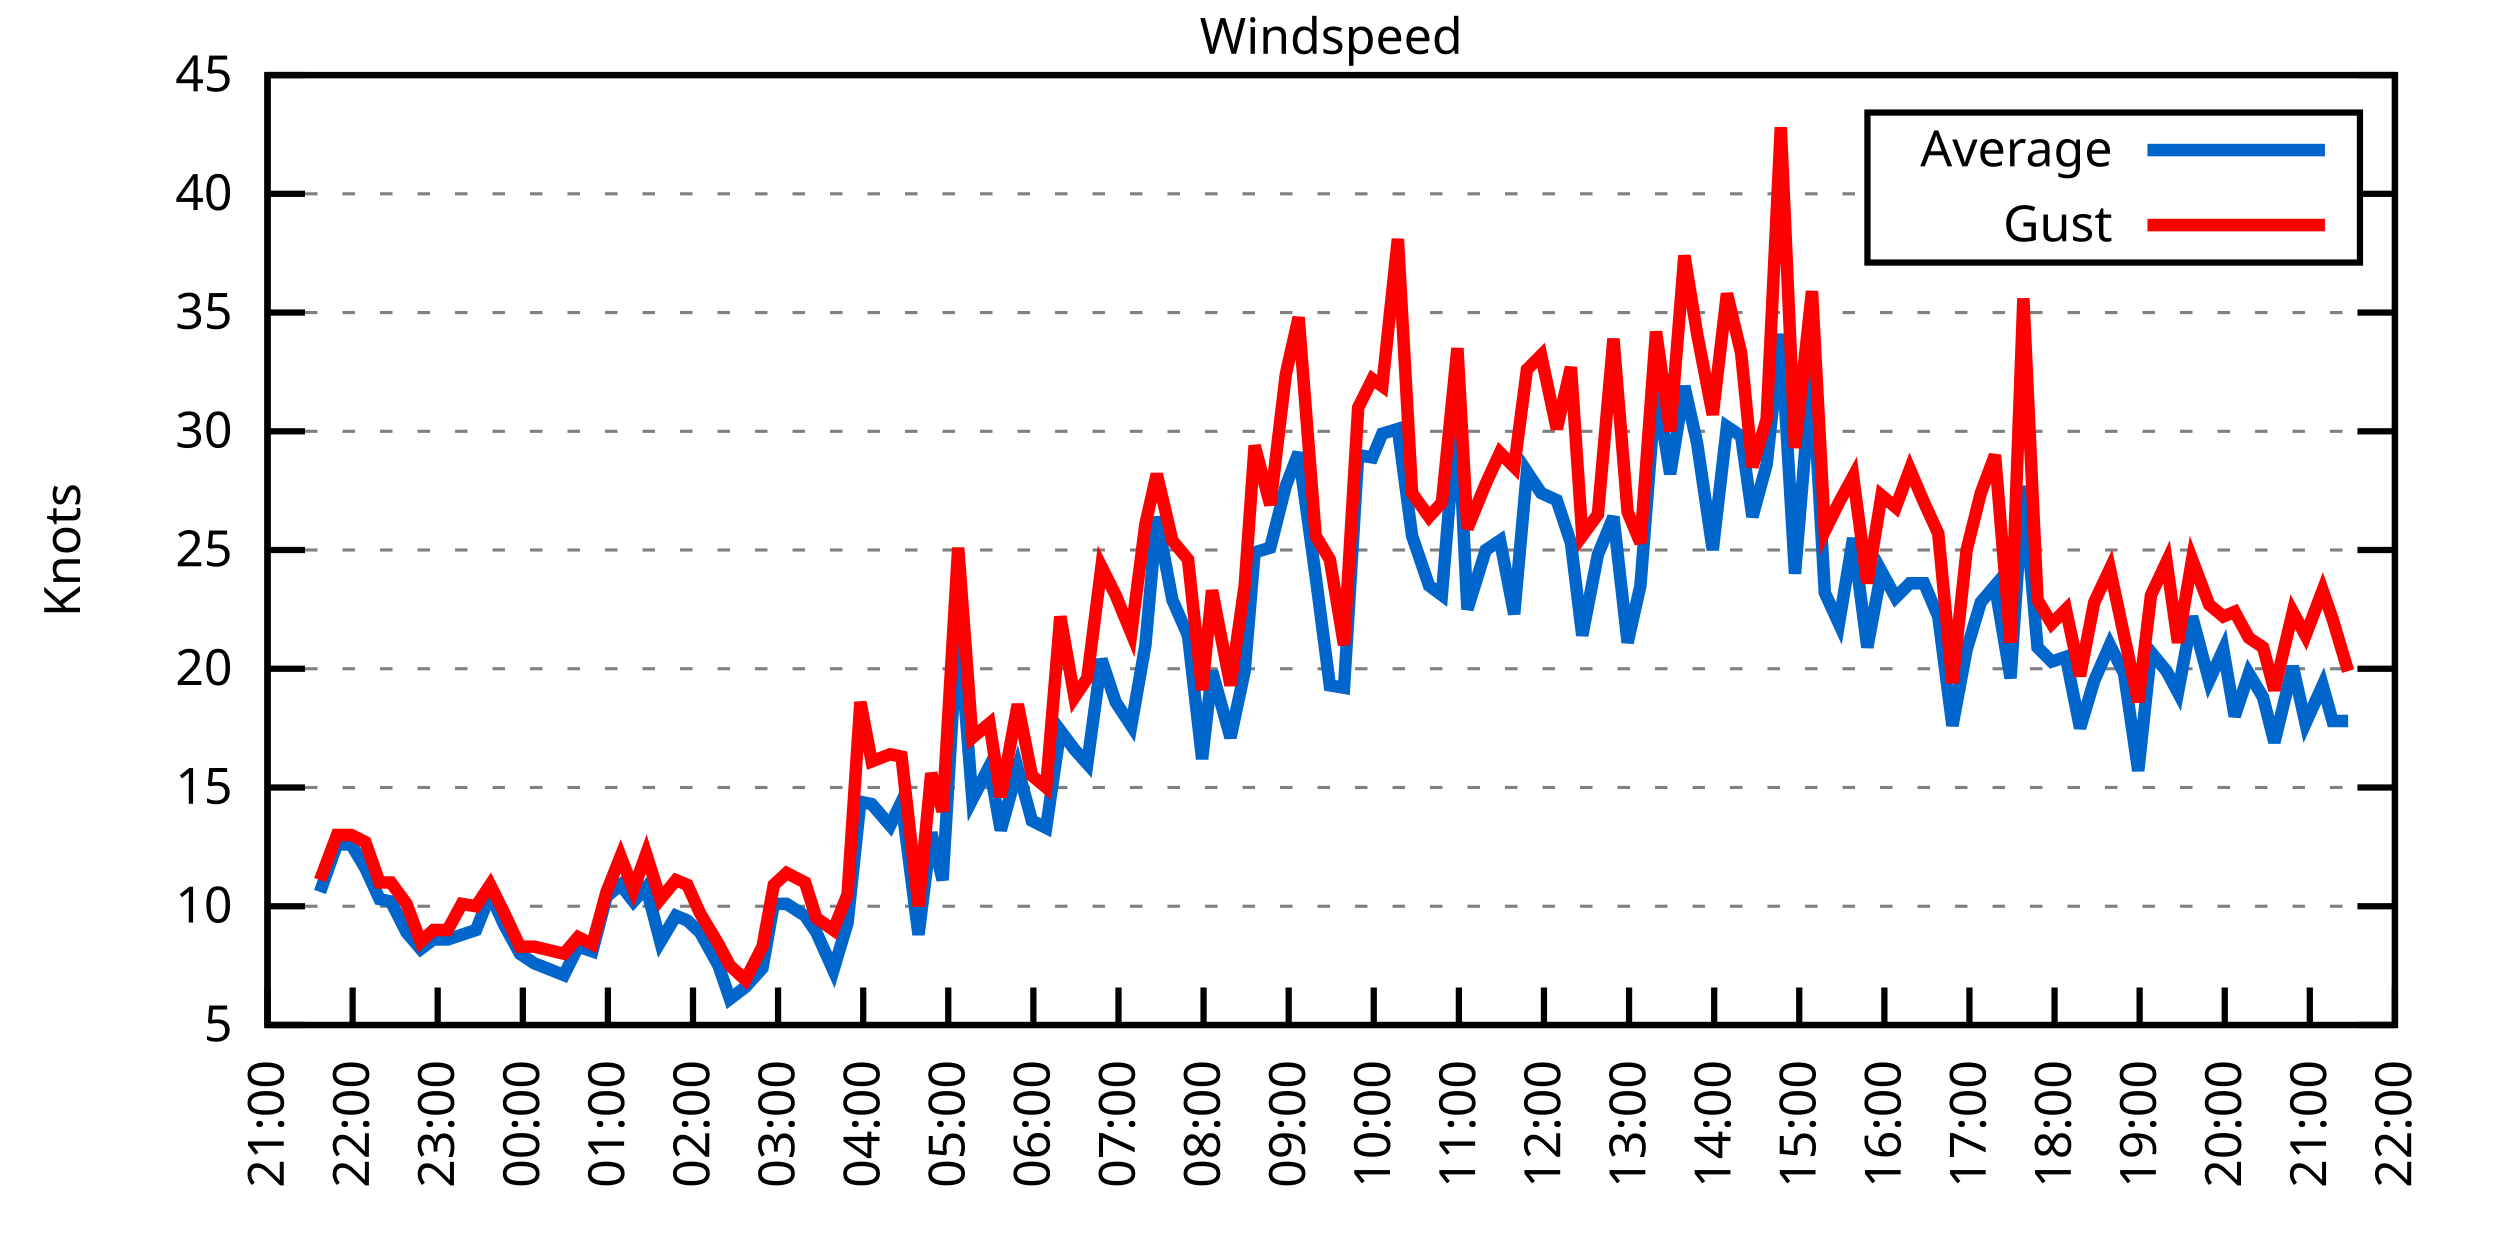
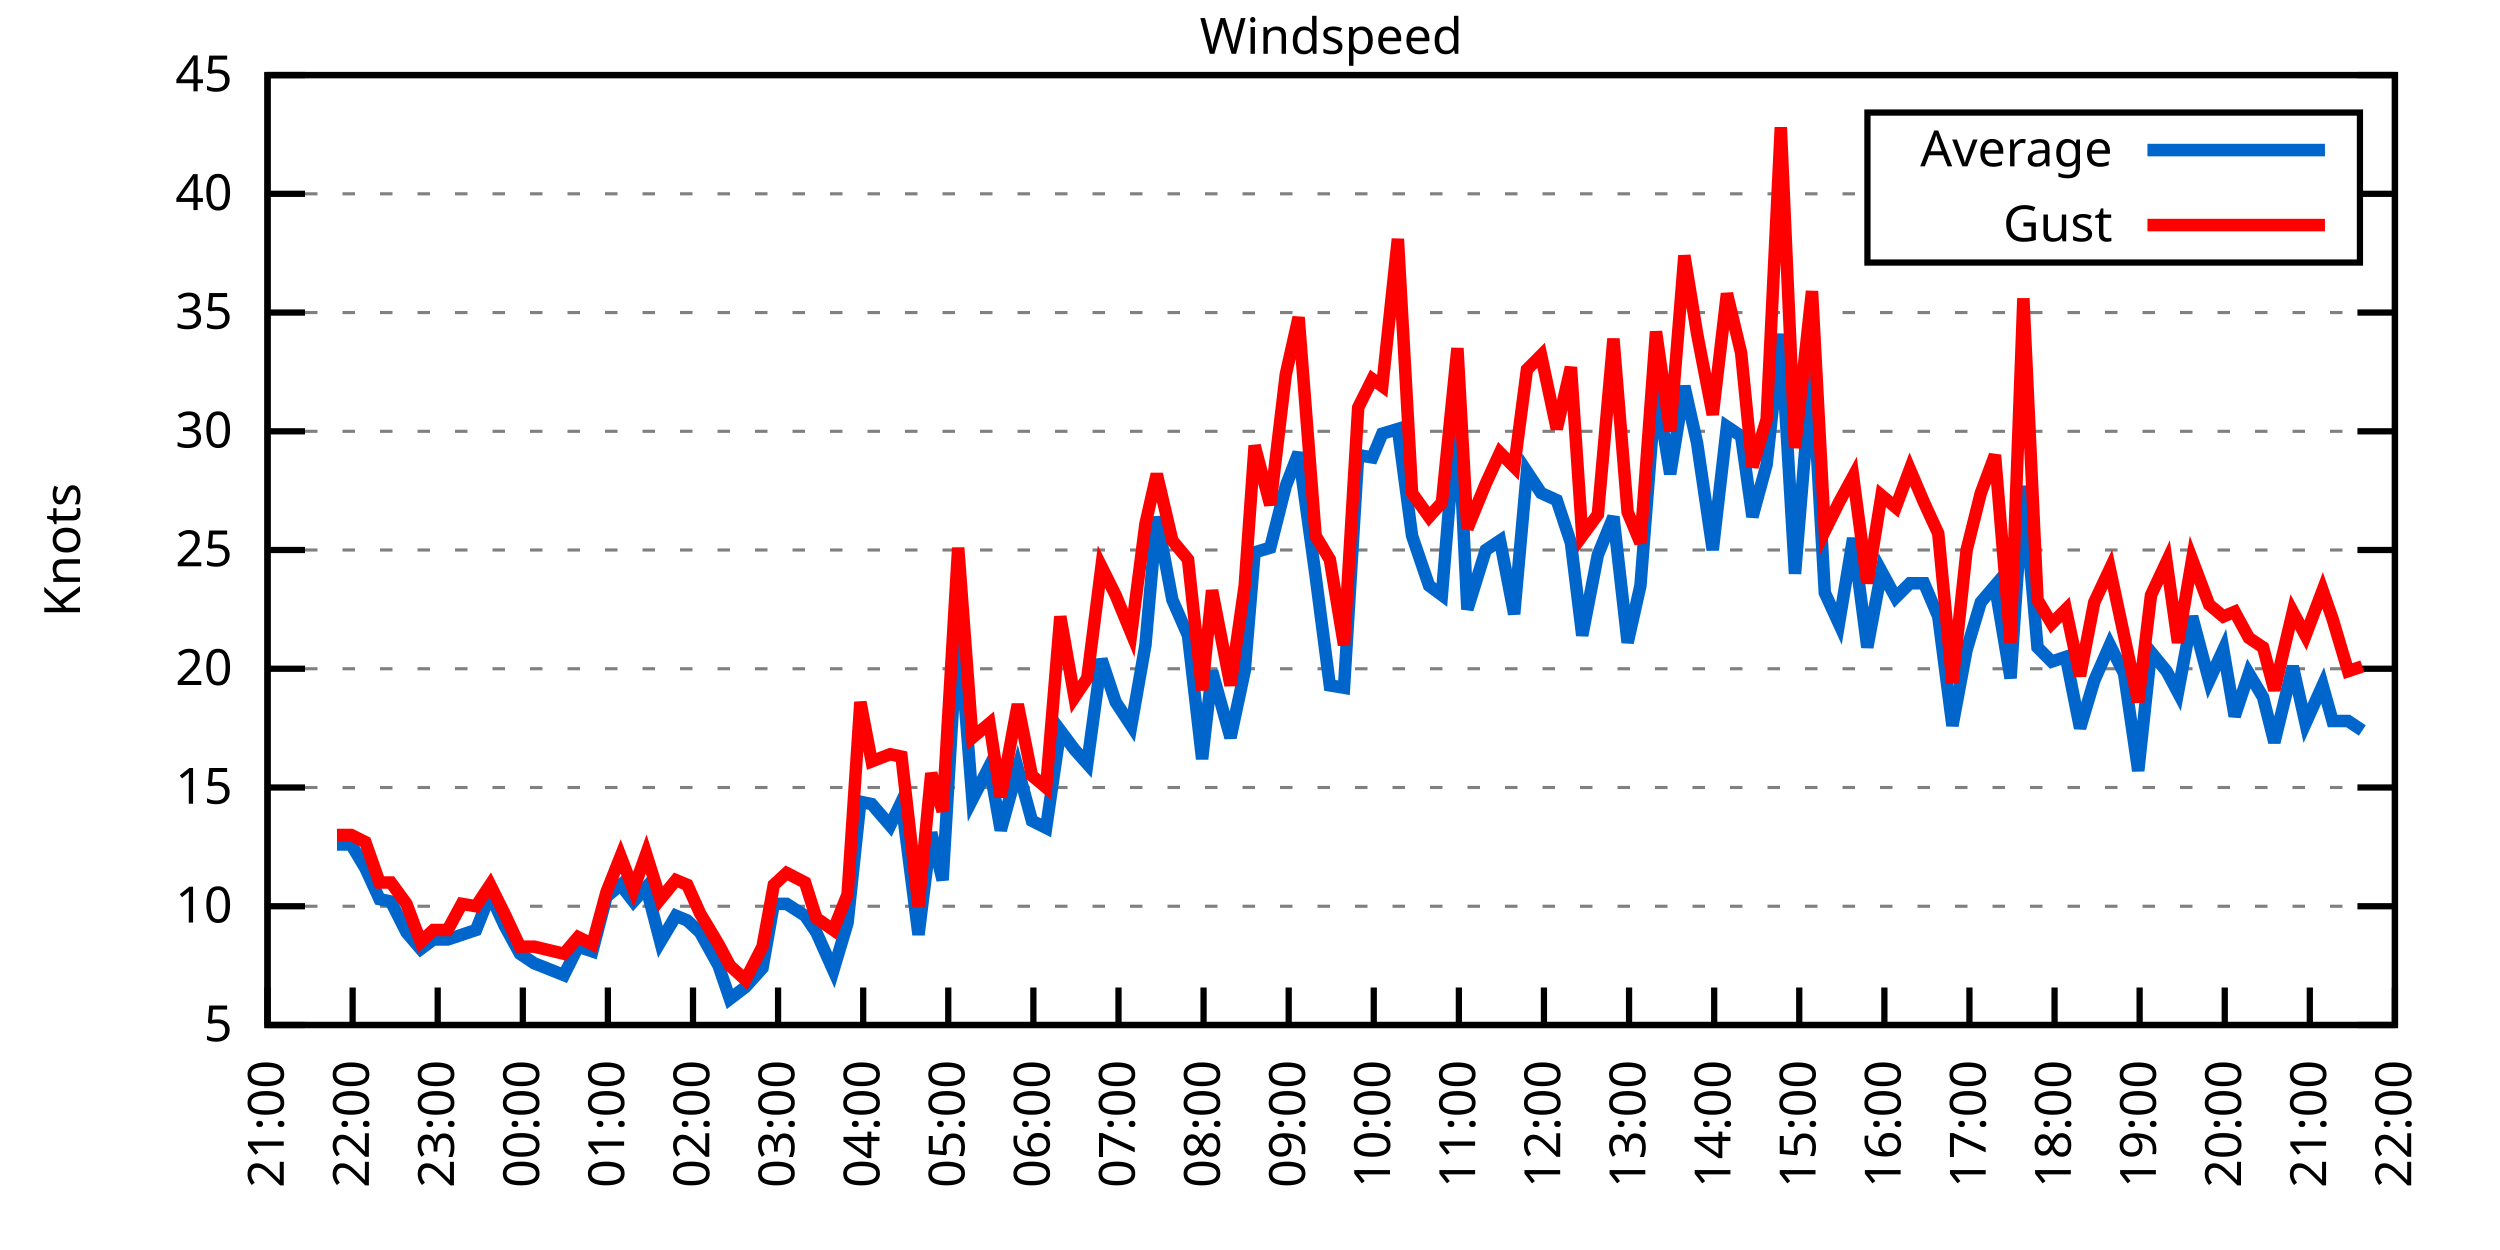
<svg xmlns="http://www.w3.org/2000/svg" xmlns:xlink="http://www.w3.org/1999/xlink" width="400" height="200" viewBox="0 0 400 200">
  <g id="gnuplot_canvas">
    <rect x="0" y="0" width="400" height="200" fill="none" />
    <defs>
      <circle id="gpDot" r="0.5" stroke-width="0.5" stroke="currentColor" />
      <path id="gpPt0" stroke-width="0.333" stroke="currentColor" d="M-1,0 h2 M0,-1 v2" />
      <path id="gpPt1" stroke-width="0.333" stroke="currentColor" d="M-1,-1 L1,1 M1,-1 L-1,1" />
      <path id="gpPt2" stroke-width="0.333" stroke="currentColor" d="M-1,0 L1,0 M0,-1 L0,1 M-1,-1 L1,1 M-1,1 L1,-1" />
      <rect id="gpPt3" stroke-width="0.333" stroke="currentColor" x="-1" y="-1" width="2" height="2" />
      <rect id="gpPt4" stroke-width="0.333" stroke="currentColor" fill="currentColor" x="-1" y="-1" width="2" height="2" />
      <circle id="gpPt5" stroke-width="0.333" stroke="currentColor" cx="0" cy="0" r="1" />
      <use xlink:href="#gpPt5" id="gpPt6" fill="currentColor" stroke="none" />
      <path id="gpPt7" stroke-width="0.333" stroke="currentColor" d="M0,-1.33 L-1.33,0.67 L1.33,0.67 z" />
      <use xlink:href="#gpPt7" id="gpPt8" fill="currentColor" stroke="none" />
      <use xlink:href="#gpPt7" id="gpPt9" stroke="currentColor" transform="rotate(180)" />
      <use xlink:href="#gpPt9" id="gpPt10" fill="currentColor" stroke="none" />
      <use xlink:href="#gpPt3" id="gpPt11" stroke="currentColor" transform="rotate(45)" />
      <use xlink:href="#gpPt11" id="gpPt12" fill="currentColor" stroke="none" />
      <path id="gpPt13" stroke-width="0.333" stroke="currentColor" d="M0,1.330 L1.265,0.411 L0.782,-1.067 L-0.782,-1.076 L-1.265,0.411 z" />
      <use xlink:href="#gpPt13" id="gpPt14" fill="currentColor" stroke="none" />
      <filter id="textbox" filterUnits="objectBoundingBox" x="0" y="0" height="1" width="1">
        <feFlood flood-color="white" flood-opacity="1" result="bgnd" />
        <feComposite in="SourceGraphic" in2="bgnd" operator="atop" />
      </filter>
      <filter id="greybox" filterUnits="objectBoundingBox" x="0" y="0" height="1" width="1">
        <feFlood flood-color="lightgrey" flood-opacity="1" result="grey" />
        <feComposite in="SourceGraphic" in2="grey" operator="atop" />
      </filter>
    </defs>
    <g fill="none" color="white" stroke="currentColor" stroke-width="1.00" stroke-linecap="butt" stroke-linejoin="miter">
</g>
    <g fill="none" color="black" stroke="currentColor" stroke-width="1.00" stroke-linecap="butt" stroke-linejoin="miter">
      <g stroke="none" shape-rendering="crispEdges">
        <polygon fill="rgb(255, 255, 255)" points="42.80,164.00 383.18,164.00 383.18,12.02 42.80,12.02 " />
      </g>
    </g>
    <g fill="none" color="black" stroke="currentColor" stroke-width="1.00" stroke-linecap="butt" stroke-linejoin="miter">
</g>
    <g fill="none" color="black" stroke="black" stroke-width="0.50" stroke-linecap="butt" stroke-linejoin="miter">
</g>
    <g fill="none" color="gray" stroke="currentColor" stroke-width="0.50" stroke-linecap="butt" stroke-linejoin="miter">
      <path stroke="gray" stroke-dasharray="2,4" class="gridline" d="M42.80,164.00 L383.19,164.00  " />
    </g>
    <g fill="none" color="gray" stroke="gray" stroke-width="1.00" stroke-linecap="butt" stroke-linejoin="miter">
</g>
    <g fill="none" color="black" stroke="currentColor" stroke-width="1.00" stroke-linecap="butt" stroke-linejoin="miter">
      <path stroke="black" d="M42.80,164.00 L48.80,164.00 M383.19,164.00 L377.19,164.00  " />
      <g transform="translate(37.20,166.60)" stroke="none" fill="black" font-family="Sans" font-size="8.00" text-anchor="end">
        <text>
          <tspan font-family="Sans"> 5</tspan>
        </text>
      </g>
    </g>
    <g fill="none" color="black" stroke="currentColor" stroke-width="1.00" stroke-linecap="butt" stroke-linejoin="miter">
</g>
    <g fill="none" color="black" stroke="black" stroke-width="0.50" stroke-linecap="butt" stroke-linejoin="miter">
</g>
    <g fill="none" color="gray" stroke="currentColor" stroke-width="0.50" stroke-linecap="butt" stroke-linejoin="miter">
      <path stroke="gray" stroke-dasharray="2,4" class="gridline" d="M42.80,145.00 L383.19,145.00  " />
    </g>
    <g fill="none" color="gray" stroke="gray" stroke-width="1.00" stroke-linecap="butt" stroke-linejoin="miter">
</g>
    <g fill="none" color="black" stroke="currentColor" stroke-width="1.00" stroke-linecap="butt" stroke-linejoin="miter">
      <path stroke="black" d="M42.80,145.00 L48.80,145.00 M383.19,145.00 L377.19,145.00  " />
      <g transform="translate(37.20,147.60)" stroke="none" fill="black" font-family="Sans" font-size="8.00" text-anchor="end">
        <text>
          <tspan font-family="Sans"> 10</tspan>
        </text>
      </g>
    </g>
    <g fill="none" color="black" stroke="currentColor" stroke-width="1.00" stroke-linecap="butt" stroke-linejoin="miter">
</g>
    <g fill="none" color="black" stroke="black" stroke-width="0.50" stroke-linecap="butt" stroke-linejoin="miter">
</g>
    <g fill="none" color="gray" stroke="currentColor" stroke-width="0.50" stroke-linecap="butt" stroke-linejoin="miter">
      <path stroke="gray" stroke-dasharray="2,4" class="gridline" d="M42.80,126.00 L383.19,126.00  " />
    </g>
    <g fill="none" color="gray" stroke="gray" stroke-width="1.00" stroke-linecap="butt" stroke-linejoin="miter">
</g>
    <g fill="none" color="black" stroke="currentColor" stroke-width="1.00" stroke-linecap="butt" stroke-linejoin="miter">
      <path stroke="black" d="M42.80,126.00 L48.80,126.00 M383.19,126.00 L377.19,126.00  " />
      <g transform="translate(37.20,128.60)" stroke="none" fill="black" font-family="Sans" font-size="8.00" text-anchor="end">
        <text>
          <tspan font-family="Sans"> 15</tspan>
        </text>
      </g>
    </g>
    <g fill="none" color="black" stroke="currentColor" stroke-width="1.00" stroke-linecap="butt" stroke-linejoin="miter">
</g>
    <g fill="none" color="black" stroke="black" stroke-width="0.50" stroke-linecap="butt" stroke-linejoin="miter">
</g>
    <g fill="none" color="gray" stroke="currentColor" stroke-width="0.50" stroke-linecap="butt" stroke-linejoin="miter">
      <path stroke="gray" stroke-dasharray="2,4" class="gridline" d="M42.80,107.00 L383.19,107.00  " />
    </g>
    <g fill="none" color="gray" stroke="gray" stroke-width="1.00" stroke-linecap="butt" stroke-linejoin="miter">
</g>
    <g fill="none" color="black" stroke="currentColor" stroke-width="1.00" stroke-linecap="butt" stroke-linejoin="miter">
      <path stroke="black" d="M42.80,107.00 L48.80,107.00 M383.19,107.00 L377.19,107.00  " />
      <g transform="translate(37.20,109.60)" stroke="none" fill="black" font-family="Sans" font-size="8.00" text-anchor="end">
        <text>
          <tspan font-family="Sans"> 20</tspan>
        </text>
      </g>
    </g>
    <g fill="none" color="black" stroke="currentColor" stroke-width="1.00" stroke-linecap="butt" stroke-linejoin="miter">
</g>
    <g fill="none" color="black" stroke="black" stroke-width="0.50" stroke-linecap="butt" stroke-linejoin="miter">
</g>
    <g fill="none" color="gray" stroke="currentColor" stroke-width="0.50" stroke-linecap="butt" stroke-linejoin="miter">
      <path stroke="gray" stroke-dasharray="2,4" class="gridline" d="M42.80,88.00 L383.19,88.00  " />
    </g>
    <g fill="none" color="gray" stroke="gray" stroke-width="1.00" stroke-linecap="butt" stroke-linejoin="miter">
</g>
    <g fill="none" color="black" stroke="currentColor" stroke-width="1.00" stroke-linecap="butt" stroke-linejoin="miter">
      <path stroke="black" d="M42.80,88.00 L48.80,88.00 M383.19,88.00 L377.19,88.00  " />
      <g transform="translate(37.20,90.60)" stroke="none" fill="black" font-family="Sans" font-size="8.00" text-anchor="end">
        <text>
          <tspan font-family="Sans"> 25</tspan>
        </text>
      </g>
    </g>
    <g fill="none" color="black" stroke="currentColor" stroke-width="1.00" stroke-linecap="butt" stroke-linejoin="miter">
</g>
    <g fill="none" color="black" stroke="black" stroke-width="0.50" stroke-linecap="butt" stroke-linejoin="miter">
</g>
    <g fill="none" color="gray" stroke="currentColor" stroke-width="0.50" stroke-linecap="butt" stroke-linejoin="miter">
      <path stroke="gray" stroke-dasharray="2,4" class="gridline" d="M42.80,69.01 L383.19,69.01  " />
    </g>
    <g fill="none" color="gray" stroke="gray" stroke-width="1.00" stroke-linecap="butt" stroke-linejoin="miter">
</g>
    <g fill="none" color="black" stroke="currentColor" stroke-width="1.00" stroke-linecap="butt" stroke-linejoin="miter">
      <path stroke="black" d="M42.80,69.01 L48.80,69.01 M383.19,69.01 L377.19,69.01  " />
      <g transform="translate(37.20,71.61)" stroke="none" fill="black" font-family="Sans" font-size="8.00" text-anchor="end">
        <text>
          <tspan font-family="Sans"> 30</tspan>
        </text>
      </g>
    </g>
    <g fill="none" color="black" stroke="currentColor" stroke-width="1.00" stroke-linecap="butt" stroke-linejoin="miter">
</g>
    <g fill="none" color="black" stroke="black" stroke-width="0.50" stroke-linecap="butt" stroke-linejoin="miter">
</g>
    <g fill="none" color="gray" stroke="currentColor" stroke-width="0.50" stroke-linecap="butt" stroke-linejoin="miter">
      <path stroke="gray" stroke-dasharray="2,4" class="gridline" d="M42.80,50.01 L383.19,50.01  " />
    </g>
    <g fill="none" color="gray" stroke="gray" stroke-width="1.00" stroke-linecap="butt" stroke-linejoin="miter">
</g>
    <g fill="none" color="black" stroke="currentColor" stroke-width="1.00" stroke-linecap="butt" stroke-linejoin="miter">
      <path stroke="black" d="M42.80,50.01 L48.80,50.01 M383.19,50.01 L377.19,50.01  " />
      <g transform="translate(37.20,52.61)" stroke="none" fill="black" font-family="Sans" font-size="8.00" text-anchor="end">
        <text>
          <tspan font-family="Sans"> 35</tspan>
        </text>
      </g>
    </g>
    <g fill="none" color="black" stroke="currentColor" stroke-width="1.00" stroke-linecap="butt" stroke-linejoin="miter">
</g>
    <g fill="none" color="black" stroke="black" stroke-width="0.50" stroke-linecap="butt" stroke-linejoin="miter">
</g>
    <g fill="none" color="gray" stroke="currentColor" stroke-width="0.50" stroke-linecap="butt" stroke-linejoin="miter">
      <path stroke="gray" stroke-dasharray="2,4" class="gridline" d="M42.80,31.01 L298.79,31.01 M377.59,31.01 L383.19,31.01  " />
    </g>
    <g fill="none" color="gray" stroke="gray" stroke-width="1.00" stroke-linecap="butt" stroke-linejoin="miter">
</g>
    <g fill="none" color="black" stroke="currentColor" stroke-width="1.00" stroke-linecap="butt" stroke-linejoin="miter">
      <path stroke="black" d="M42.80,31.01 L48.80,31.01 M383.19,31.01 L377.19,31.01  " />
      <g transform="translate(37.20,33.61)" stroke="none" fill="black" font-family="Sans" font-size="8.00" text-anchor="end">
        <text>
          <tspan font-family="Sans"> 40</tspan>
        </text>
      </g>
    </g>
    <g fill="none" color="black" stroke="currentColor" stroke-width="1.00" stroke-linecap="butt" stroke-linejoin="miter">
</g>
    <g fill="none" color="black" stroke="black" stroke-width="0.50" stroke-linecap="butt" stroke-linejoin="miter">
</g>
    <g fill="none" color="gray" stroke="currentColor" stroke-width="0.50" stroke-linecap="butt" stroke-linejoin="miter">
      <path stroke="gray" stroke-dasharray="2,4" class="gridline" d="M42.80,12.01 L383.19,12.01  " />
    </g>
    <g fill="none" color="gray" stroke="gray" stroke-width="1.00" stroke-linecap="butt" stroke-linejoin="miter">
</g>
    <g fill="none" color="black" stroke="currentColor" stroke-width="1.00" stroke-linecap="butt" stroke-linejoin="miter">
      <path stroke="black" d="M42.80,12.01 L48.80,12.01 M383.19,12.01 L377.19,12.01  " />
      <g transform="translate(37.20,14.61)" stroke="none" fill="black" font-family="Sans" font-size="8.00" text-anchor="end">
        <text>
          <tspan font-family="Sans"> 45</tspan>
        </text>
      </g>
    </g>
    <g fill="none" color="black" stroke="currentColor" stroke-width="1.00" stroke-linecap="butt" stroke-linejoin="miter">
      <path stroke="black" d="M42.80,164.00 L42.80,158.00  " />
      <g transform="translate(45.40,169.60) rotate(270.00)" stroke="none" fill="black" font-family="Sans" font-size="8.00" text-anchor="end">
        <text>
          <tspan font-family="Sans">21:00</tspan>
        </text>
      </g>
    </g>
    <g fill="none" color="black" stroke="currentColor" stroke-width="1.00" stroke-linecap="butt" stroke-linejoin="miter">
      <path stroke="black" d="M56.42,164.00 L56.42,158.00  " />
      <g transform="translate(59.02,169.60) rotate(270.00)" stroke="none" fill="black" font-family="Sans" font-size="8.00" text-anchor="end">
        <text>
          <tspan font-family="Sans">22:00</tspan>
        </text>
      </g>
    </g>
    <g fill="none" color="black" stroke="currentColor" stroke-width="1.00" stroke-linecap="butt" stroke-linejoin="miter">
      <path stroke="black" d="M70.03,164.00 L70.03,158.00  " />
      <g transform="translate(72.63,169.60) rotate(270.00)" stroke="none" fill="black" font-family="Sans" font-size="8.00" text-anchor="end">
        <text>
          <tspan font-family="Sans">23:00</tspan>
        </text>
      </g>
    </g>
    <g fill="none" color="black" stroke="currentColor" stroke-width="1.00" stroke-linecap="butt" stroke-linejoin="miter">
      <path stroke="black" d="M83.65,164.00 L83.65,158.00  " />
      <g transform="translate(86.25,169.60) rotate(270.00)" stroke="none" fill="black" font-family="Sans" font-size="8.00" text-anchor="end">
        <text>
          <tspan font-family="Sans">00:00</tspan>
        </text>
      </g>
    </g>
    <g fill="none" color="black" stroke="currentColor" stroke-width="1.00" stroke-linecap="butt" stroke-linejoin="miter">
      <path stroke="black" d="M97.26,164.00 L97.26,158.00  " />
      <g transform="translate(99.86,169.60) rotate(270.00)" stroke="none" fill="black" font-family="Sans" font-size="8.00" text-anchor="end">
        <text>
          <tspan font-family="Sans">01:00</tspan>
        </text>
      </g>
    </g>
    <g fill="none" color="black" stroke="currentColor" stroke-width="1.00" stroke-linecap="butt" stroke-linejoin="miter">
      <path stroke="black" d="M110.88,164.00 L110.88,158.00  " />
      <g transform="translate(113.48,169.60) rotate(270.00)" stroke="none" fill="black" font-family="Sans" font-size="8.00" text-anchor="end">
        <text>
          <tspan font-family="Sans">02:00</tspan>
        </text>
      </g>
    </g>
    <g fill="none" color="black" stroke="currentColor" stroke-width="1.00" stroke-linecap="butt" stroke-linejoin="miter">
      <path stroke="black" d="M124.49,164.00 L124.49,158.00  " />
      <g transform="translate(127.09,169.60) rotate(270.00)" stroke="none" fill="black" font-family="Sans" font-size="8.00" text-anchor="end">
        <text>
          <tspan font-family="Sans">03:00</tspan>
        </text>
      </g>
    </g>
    <g fill="none" color="black" stroke="currentColor" stroke-width="1.00" stroke-linecap="butt" stroke-linejoin="miter">
      <path stroke="black" d="M138.11,164.00 L138.11,158.00  " />
      <g transform="translate(140.71,169.60) rotate(270.00)" stroke="none" fill="black" font-family="Sans" font-size="8.00" text-anchor="end">
        <text>
          <tspan font-family="Sans">04:00</tspan>
        </text>
      </g>
    </g>
    <g fill="none" color="black" stroke="currentColor" stroke-width="1.00" stroke-linecap="butt" stroke-linejoin="miter">
      <path stroke="black" d="M151.72,164.00 L151.72,158.00  " />
      <g transform="translate(154.32,169.60) rotate(270.00)" stroke="none" fill="black" font-family="Sans" font-size="8.00" text-anchor="end">
        <text>
          <tspan font-family="Sans">05:00</tspan>
        </text>
      </g>
    </g>
    <g fill="none" color="black" stroke="currentColor" stroke-width="1.00" stroke-linecap="butt" stroke-linejoin="miter">
      <path stroke="black" d="M165.34,164.00 L165.34,158.00  " />
      <g transform="translate(167.94,169.60) rotate(270.00)" stroke="none" fill="black" font-family="Sans" font-size="8.00" text-anchor="end">
        <text>
          <tspan font-family="Sans">06:00</tspan>
        </text>
      </g>
    </g>
    <g fill="none" color="black" stroke="currentColor" stroke-width="1.00" stroke-linecap="butt" stroke-linejoin="miter">
      <path stroke="black" d="M178.96,164.00 L178.96,158.00  " />
      <g transform="translate(181.56,169.60) rotate(270.00)" stroke="none" fill="black" font-family="Sans" font-size="8.00" text-anchor="end">
        <text>
          <tspan font-family="Sans">07:00</tspan>
        </text>
      </g>
    </g>
    <g fill="none" color="black" stroke="currentColor" stroke-width="1.00" stroke-linecap="butt" stroke-linejoin="miter">
      <path stroke="black" d="M192.57,164.00 L192.57,158.00  " />
      <g transform="translate(195.17,169.60) rotate(270.00)" stroke="none" fill="black" font-family="Sans" font-size="8.00" text-anchor="end">
        <text>
          <tspan font-family="Sans">08:00</tspan>
        </text>
      </g>
    </g>
    <g fill="none" color="black" stroke="currentColor" stroke-width="1.00" stroke-linecap="butt" stroke-linejoin="miter">
      <path stroke="black" d="M206.19,164.00 L206.19,158.00  " />
      <g transform="translate(208.79,169.60) rotate(270.00)" stroke="none" fill="black" font-family="Sans" font-size="8.00" text-anchor="end">
        <text>
          <tspan font-family="Sans">09:00</tspan>
        </text>
      </g>
    </g>
    <g fill="none" color="black" stroke="currentColor" stroke-width="1.00" stroke-linecap="butt" stroke-linejoin="miter">
      <path stroke="black" d="M219.80,164.00 L219.80,158.00  " />
      <g transform="translate(222.40,169.60) rotate(270.00)" stroke="none" fill="black" font-family="Sans" font-size="8.00" text-anchor="end">
        <text>
          <tspan font-family="Sans">10:00</tspan>
        </text>
      </g>
    </g>
    <g fill="none" color="black" stroke="currentColor" stroke-width="1.00" stroke-linecap="butt" stroke-linejoin="miter">
      <path stroke="black" d="M233.42,164.00 L233.42,158.00  " />
      <g transform="translate(236.02,169.60) rotate(270.00)" stroke="none" fill="black" font-family="Sans" font-size="8.00" text-anchor="end">
        <text>
          <tspan font-family="Sans">11:00</tspan>
        </text>
      </g>
    </g>
    <g fill="none" color="black" stroke="currentColor" stroke-width="1.00" stroke-linecap="butt" stroke-linejoin="miter">
      <path stroke="black" d="M247.03,164.00 L247.03,158.00  " />
      <g transform="translate(249.63,169.60) rotate(270.00)" stroke="none" fill="black" font-family="Sans" font-size="8.00" text-anchor="end">
        <text>
          <tspan font-family="Sans">12:00</tspan>
        </text>
      </g>
    </g>
    <g fill="none" color="black" stroke="currentColor" stroke-width="1.00" stroke-linecap="butt" stroke-linejoin="miter">
      <path stroke="black" d="M260.65,164.00 L260.65,158.00  " />
      <g transform="translate(263.25,169.60) rotate(270.00)" stroke="none" fill="black" font-family="Sans" font-size="8.00" text-anchor="end">
        <text>
          <tspan font-family="Sans">13:00</tspan>
        </text>
      </g>
    </g>
    <g fill="none" color="black" stroke="currentColor" stroke-width="1.00" stroke-linecap="butt" stroke-linejoin="miter">
      <path stroke="black" d="M274.27,164.00 L274.27,158.00  " />
      <g transform="translate(276.87,169.60) rotate(270.00)" stroke="none" fill="black" font-family="Sans" font-size="8.00" text-anchor="end">
        <text>
          <tspan font-family="Sans">14:00</tspan>
        </text>
      </g>
    </g>
    <g fill="none" color="black" stroke="currentColor" stroke-width="1.00" stroke-linecap="butt" stroke-linejoin="miter">
      <path stroke="black" d="M287.88,164.00 L287.88,158.00  " />
      <g transform="translate(290.48,169.60) rotate(270.00)" stroke="none" fill="black" font-family="Sans" font-size="8.00" text-anchor="end">
        <text>
          <tspan font-family="Sans">15:00</tspan>
        </text>
      </g>
    </g>
    <g fill="none" color="black" stroke="currentColor" stroke-width="1.00" stroke-linecap="butt" stroke-linejoin="miter">
      <path stroke="black" d="M301.50,164.00 L301.50,158.00  " />
      <g transform="translate(304.10,169.60) rotate(270.00)" stroke="none" fill="black" font-family="Sans" font-size="8.00" text-anchor="end">
        <text>
          <tspan font-family="Sans">16:00</tspan>
        </text>
      </g>
    </g>
    <g fill="none" color="black" stroke="currentColor" stroke-width="1.00" stroke-linecap="butt" stroke-linejoin="miter">
      <path stroke="black" d="M315.11,164.00 L315.11,158.00  " />
      <g transform="translate(317.71,169.60) rotate(270.00)" stroke="none" fill="black" font-family="Sans" font-size="8.00" text-anchor="end">
        <text>
          <tspan font-family="Sans">17:00</tspan>
        </text>
      </g>
    </g>
    <g fill="none" color="black" stroke="currentColor" stroke-width="1.00" stroke-linecap="butt" stroke-linejoin="miter">
      <path stroke="black" d="M328.73,164.00 L328.73,158.00  " />
      <g transform="translate(331.33,169.60) rotate(270.00)" stroke="none" fill="black" font-family="Sans" font-size="8.00" text-anchor="end">
        <text>
          <tspan font-family="Sans">18:00</tspan>
        </text>
      </g>
    </g>
    <g fill="none" color="black" stroke="currentColor" stroke-width="1.00" stroke-linecap="butt" stroke-linejoin="miter">
      <path stroke="black" d="M342.34,164.00 L342.34,158.00  " />
      <g transform="translate(344.94,169.60) rotate(270.00)" stroke="none" fill="black" font-family="Sans" font-size="8.00" text-anchor="end">
        <text>
          <tspan font-family="Sans">19:00</tspan>
        </text>
      </g>
    </g>
    <g fill="none" color="black" stroke="currentColor" stroke-width="1.00" stroke-linecap="butt" stroke-linejoin="miter">
      <path stroke="black" d="M355.96,164.00 L355.96,158.00  " />
      <g transform="translate(358.56,169.60) rotate(270.00)" stroke="none" fill="black" font-family="Sans" font-size="8.00" text-anchor="end">
        <text>
          <tspan font-family="Sans">20:00</tspan>
        </text>
      </g>
    </g>
    <g fill="none" color="black" stroke="currentColor" stroke-width="1.00" stroke-linecap="butt" stroke-linejoin="miter">
      <path stroke="black" d="M369.57,164.00 L369.57,158.00  " />
      <g transform="translate(372.17,169.60) rotate(270.00)" stroke="none" fill="black" font-family="Sans" font-size="8.00" text-anchor="end">
        <text>
          <tspan font-family="Sans">21:00</tspan>
        </text>
      </g>
    </g>
    <g fill="none" color="black" stroke="currentColor" stroke-width="1.00" stroke-linecap="butt" stroke-linejoin="miter">
      <path stroke="black" d="M383.19,164.00 L383.19,158.00  " />
      <g transform="translate(385.79,169.60) rotate(270.00)" stroke="none" fill="black" font-family="Sans" font-size="8.00" text-anchor="end">
        <text>
          <tspan font-family="Sans">22:00</tspan>
        </text>
      </g>
    </g>
    <g fill="none" color="black" stroke="currentColor" stroke-width="1.00" stroke-linecap="butt" stroke-linejoin="miter">
</g>
    <g fill="none" color="black" stroke="currentColor" stroke-width="1.00" stroke-linecap="butt" stroke-linejoin="miter">
      <path stroke="black" d="M42.80,12.01 L42.80,164.00 L383.19,164.00 L383.19,12.01 L42.80,12.01 Z  " />
    </g>
    <g fill="none" color="black" stroke="currentColor" stroke-width="1.00" stroke-linecap="butt" stroke-linejoin="miter">
</g>
    <g fill="none" color="black" stroke="currentColor" stroke-width="1.00" stroke-linecap="butt" stroke-linejoin="miter">
      <path stroke="black" d="M298.79,42.01 L298.79,18.01 L377.59,18.01 L377.59,42.01 L298.79,42.01 Z  " />
    </g>
    <g id="Windspeed_plot_1">
      <g fill="none" color="white" stroke="black" stroke-width="2.00" stroke-linecap="butt" stroke-linejoin="miter">
</g>
      <g fill="none" color="black" stroke="currentColor" stroke-width="2.00" stroke-linecap="butt" stroke-linejoin="miter">
        <g transform="translate(337.99,26.61)" stroke="none" fill="black" font-family="Sans" font-size="8.00" text-anchor="end">
          <text>
            <tspan font-family="Sans">Average</tspan>
          </text>
        </g>
      </g>
      <g fill="none" color="black" stroke="currentColor" stroke-width="2.00" stroke-linecap="butt" stroke-linejoin="miter">
-         <path stroke="rgb(  0, 102, 204)" d="M343.59,24.01 L371.99,24.01 M51.20,142.72 L53.92,135.12 L56.19,135.12 L58.46,138.92 L60.73,143.86 L62.54,144.24   L65.04,149.18 L67.31,151.84 L69.35,150.32 L71.62,150.32 L73.89,149.56 L76.16,148.80 L78.43,143.10 L80.70,148.04   L83.19,152.60 L85.46,154.12 L90.23,156.02 L92.50,151.46 L94.77,152.22 L97.04,143.48 L99.30,141.58 L101.35,144.24   L103.39,141.96 L105.66,150.70 L108.15,146.52 L109.97,147.28 L112.01,149.18 L114.96,154.50 L116.78,159.82 L119.27,157.92   L122.00,154.88 L123.81,144.62 L125.86,144.62 L128.81,146.52 L130.62,149.18 L133.34,155.26 L135.61,147.66 L137.66,128.28   L139.47,128.66 L142.42,132.08 L144.24,128.28 L146.96,149.56 L149.00,133.22 L150.82,140.82 L153.31,99.02 L155.58,127.90   L158.31,122.58 L160.12,132.84 L162.84,122.96 L165.11,131.32 L167.38,132.46 L169.65,116.88 L171.92,119.92 L173.96,122.20   L176.23,105.48 L178.50,112.32 L181.00,116.12 L183.27,103.20 L185.08,82.69 L187.58,95.98 L190.08,101.68 L192.34,121.44   L193.93,107.38 L196.88,118.02 L199.15,107.38 L200.74,88.38 L203.24,87.63 L205.73,77.75 L207.78,72.43 L210.50,92.18   L212.77,109.66 L215.04,110.04 L217.31,72.81 L219.58,73.19 L221.16,69.39 L223.66,68.63 L225.93,85.73 L228.65,93.70   L230.70,95.22 L233.19,64.83 L234.78,97.50 L237.73,88.00 L240.00,86.49 L242.27,98.26 L244.31,75.47 L246.58,78.89   L249.08,80.03 L251.35,86.87 L253.16,101.68 L255.66,88.76 L258.15,82.69 L260.42,102.82 L262.47,93.70 L264.96,61.79   L267.23,75.85 L269.50,61.79 L271.54,70.91 L274.04,88.00 L276.31,68.25 L278.58,69.77 L280.39,82.69 L282.66,74.33   L284.93,53.43 L287.20,91.80 L289.92,58.75 L291.97,94.84 L294.23,99.78 L296.50,86.11 L298.77,103.58 L301.04,91.42   L303.31,95.60 L305.58,93.32 L307.85,93.32 L310.12,98.64 L312.39,116.12 L314.66,103.96 L316.93,96.36 L319.20,93.70   L321.69,108.52 L323.74,77.75 L326.00,103.58 L328.27,105.86 L330.54,105.10 L332.81,116.50 L335.08,108.90 L337.58,103.20   L339.85,107.76 L342.12,123.34 L344.16,104.34 L346.65,107.38 L348.47,110.80 L350.74,98.64 L353.46,108.90 L355.73,103.96   L357.55,114.60 L359.82,107.76 L362.09,111.56 L363.90,118.78 L366.85,106.62 L368.89,115.74 L371.62,109.66 L373.21,115.36   L375.70,115.36  " />
+         <path stroke="rgb(  0, 102, 204)" d="M343.59,24.01 L371.99,24.01 M53.92,135.12 L56.19,135.12 L58.46,138.92 L60.73,143.86 L62.54,144.24 L65.04,149.18   L67.31,151.84 L69.35,150.32 L71.62,150.32 L73.89,149.56 L76.16,148.80 L78.43,143.10 L80.70,148.04 L83.19,152.60   L85.46,154.12 L90.23,156.02 L92.50,151.46 L94.77,152.22 L97.04,143.48 L99.30,141.58 L101.35,144.24 L103.39,141.96   L105.66,150.70 L108.15,146.52 L109.97,147.28 L112.01,149.18 L114.96,154.50 L116.78,159.82 L119.27,157.92 L122.00,154.88   L123.81,144.62 L125.86,144.62 L128.81,146.52 L130.62,149.18 L133.34,155.26 L135.61,147.66 L137.66,128.28 L139.47,128.66   L142.42,132.08 L144.24,128.28 L146.96,149.56 L149.00,133.22 L150.82,140.82 L153.31,99.02 L155.58,127.90 L158.31,122.58   L160.12,132.84 L162.84,122.96 L165.11,131.32 L167.38,132.46 L169.65,116.88 L171.92,119.92 L173.96,122.20 L176.23,105.48   L178.50,112.32 L181.00,116.12 L183.27,103.20 L185.08,82.69 L187.58,95.98 L190.08,101.68 L192.34,121.44 L193.93,107.38   L196.88,118.02 L199.15,107.38 L200.74,88.38 L203.24,87.63 L205.73,77.75 L207.78,72.43 L210.50,92.18 L212.77,109.66   L215.04,110.04 L217.31,72.81 L219.58,73.19 L221.16,69.39 L223.66,68.63 L225.93,85.73 L228.65,93.70 L230.70,95.22   L233.19,64.83 L234.78,97.50 L237.73,88.00 L240.00,86.49 L242.27,98.26 L244.31,75.47 L246.58,78.89 L249.08,80.03   L251.35,86.87 L253.16,101.68 L255.66,88.76 L258.15,82.69 L260.42,102.82 L262.47,93.70 L264.96,61.79 L267.23,75.85   L269.50,61.79 L271.54,70.91 L274.04,88.00 L276.31,68.25 L278.58,69.77 L280.39,82.69 L282.66,74.33 L284.93,53.43   L287.20,91.80 L289.92,58.75 L291.97,94.84 L294.23,99.78 L296.50,86.11 L298.77,103.58 L301.04,91.42 L303.31,95.60   L305.58,93.32 L307.85,93.32 L310.12,98.64 L312.39,116.12 L314.66,103.96 L316.93,96.36 L319.20,93.70 L321.69,108.52   L323.74,77.75 L326.00,103.58 L328.27,105.86 L330.54,105.10 L332.81,116.50 L335.08,108.90 L337.58,103.20 L339.85,107.76   L342.12,123.34 L344.16,104.34 L346.65,107.38 L348.47,110.80 L350.74,98.64 L353.46,108.90 L355.73,103.96 L357.55,114.60   L359.82,107.76 L362.09,111.56 L363.90,118.78 L366.85,106.62 L368.89,115.74 L371.62,109.66 L373.21,115.36 L375.70,115.36   L377.97,116.88  " />
      </g>
    </g>
    <g id="Windspeed_plot_2">
      <g fill="none" color="black" stroke="currentColor" stroke-width="2.00" stroke-linecap="butt" stroke-linejoin="miter">
        <g transform="translate(337.99,38.61)" stroke="none" fill="black" font-family="Sans" font-size="8.00" text-anchor="end">
          <text>
            <tspan font-family="Sans">Gust</tspan>
          </text>
        </g>
      </g>
      <g fill="none" color="black" stroke="currentColor" stroke-width="2.00" stroke-linecap="butt" stroke-linejoin="miter">
-         <path stroke="rgb(255,   0,   0)" d="M343.59,36.01 L371.99,36.01 M51.20,140.82 L53.92,133.60 L56.19,133.60 L58.46,134.74 L60.73,141.20 L62.54,141.20   L65.04,144.62 L67.31,150.70 L69.35,148.80 L71.62,148.80 L73.89,144.62 L76.16,145.00 L78.43,141.58 L80.70,146.14   L83.19,151.46 L85.46,151.46 L90.23,152.60 L92.50,149.94 L94.77,151.08 L97.04,142.72 L99.30,137.02 L101.35,142.34   L103.39,136.64 L105.66,143.86 L108.15,140.82 L109.97,141.58 L112.01,146.14 L114.96,151.08 L116.78,154.50 L119.27,156.78   L122.00,151.46 L123.81,141.58 L125.86,139.68 L128.81,141.20 L130.62,146.90 L133.34,148.80 L135.61,143.10 L137.66,112.32   L139.47,121.82 L142.42,120.68 L144.24,121.06 L146.96,145.00 L149.00,123.72 L150.82,129.80 L153.31,87.63 L155.58,118.02   L158.31,115.74 L160.12,127.52 L162.84,112.70 L165.11,124.10 L167.38,126.00 L169.65,98.64 L171.92,111.56 L173.96,108.52   L176.23,90.66 L178.50,95.22 L181.00,101.30 L183.27,83.83 L185.08,75.85 L187.58,86.49 L190.08,89.52 L192.34,110.42   L193.93,94.46 L196.88,109.66 L199.15,93.70 L200.74,71.29 L203.24,80.79 L205.73,59.89 L207.78,50.77 L210.50,85.73   L212.77,89.52 L215.04,103.20 L217.31,65.21 L219.58,60.65 L221.16,61.79 L223.66,38.23 L225.93,78.89 L228.65,82.69   L230.70,80.41 L233.19,55.71 L234.78,84.59 L237.73,77.37 L240.00,72.43 L242.27,74.71 L244.31,59.13 L246.58,56.85   L249.08,68.63 L251.35,58.75 L253.16,85.73 L255.66,82.31 L258.15,54.19 L260.42,81.93 L262.47,86.87 L264.96,53.05   L267.23,69.01 L269.50,40.89 L271.54,53.43 L274.04,66.35 L276.31,46.97 L278.58,56.47 L280.39,74.71 L282.66,67.11   L284.93,20.37 L287.20,71.67 L289.92,46.59 L291.97,84.97 L294.23,80.41 L296.50,76.23 L298.77,93.32 L301.04,79.27   L303.31,81.17 L305.58,75.09 L307.85,80.41 L310.12,85.35 L312.39,109.28 L314.66,88.00 L316.93,78.89 L319.20,72.81   L321.69,102.82 L323.74,47.73 L326.00,95.98 L328.27,99.78 L330.54,97.50 L332.81,108.14 L335.08,96.36 L337.58,91.04   L339.85,101.68 L342.12,112.32 L344.16,95.22 L346.65,89.90 L348.47,102.82 L350.74,89.52 L353.46,96.74 L355.73,98.64   L357.55,97.88 L359.82,102.06 L362.09,103.58 L363.90,110.42 L366.85,97.88 L368.89,101.68 L371.62,94.46 L373.21,99.02   L375.70,107.38  " />
+         <path stroke="rgb(255,   0,   0)" d="M343.59,36.01 L371.99,36.01 M53.92,133.60 L56.19,133.60 L58.46,134.74 L60.73,141.20 L62.54,141.20 L65.04,144.62   L67.31,150.70 L69.35,148.80 L71.62,148.80 L73.89,144.62 L76.16,145.00 L78.43,141.58 L80.70,146.14 L83.19,151.46   L85.46,151.46 L90.23,152.60 L92.50,149.94 L94.77,151.08 L97.04,142.72 L99.30,137.02 L101.35,142.34 L103.39,136.64   L105.66,143.86 L108.15,140.82 L109.97,141.58 L112.01,146.14 L114.96,151.08 L116.78,154.50 L119.27,156.78 L122.00,151.46   L123.81,141.58 L125.86,139.68 L128.81,141.20 L130.62,146.90 L133.34,148.80 L135.61,143.10 L137.66,112.32 L139.47,121.82   L142.42,120.68 L144.24,121.06 L146.96,145.00 L149.00,123.72 L150.82,129.80 L153.31,87.63 L155.58,118.02 L158.31,115.74   L160.12,127.52 L162.84,112.70 L165.11,124.10 L167.38,126.00 L169.65,98.64 L171.92,111.56 L173.96,108.52 L176.23,90.66   L178.50,95.22 L181.00,101.30 L183.27,83.83 L185.08,75.85 L187.58,86.49 L190.08,89.52 L192.34,110.42 L193.93,94.46   L196.88,109.66 L199.15,93.70 L200.74,71.29 L203.24,80.79 L205.73,59.89 L207.78,50.77 L210.50,85.73 L212.77,89.52   L215.04,103.20 L217.31,65.21 L219.58,60.65 L221.16,61.79 L223.66,38.23 L225.93,78.89 L228.65,82.69 L230.70,80.41   L233.19,55.71 L234.78,84.59 L237.73,77.37 L240.00,72.43 L242.27,74.71 L244.31,59.13 L246.58,56.85 L249.08,68.63   L251.35,58.75 L253.16,85.73 L255.66,82.31 L258.15,54.19 L260.42,81.93 L262.47,86.87 L264.96,53.05 L267.23,69.01   L269.50,40.89 L271.54,53.43 L274.04,66.35 L276.31,46.97 L278.58,56.47 L280.39,74.71 L282.66,67.11 L284.93,20.37   L287.20,71.67 L289.92,46.59 L291.97,84.97 L294.23,80.41 L296.50,76.23 L298.77,93.32 L301.04,79.27 L303.31,81.17   L305.58,75.09 L307.85,80.41 L310.12,85.35 L312.39,109.28 L314.66,88.00 L316.93,78.89 L319.20,72.81 L321.69,102.82   L323.74,47.73 L326.00,95.98 L328.27,99.78 L330.54,97.50 L332.81,108.14 L335.08,96.36 L337.58,91.04 L339.85,101.68   L342.12,112.32 L344.16,95.22 L346.65,89.90 L348.47,102.82 L350.74,89.52 L353.46,96.74 L355.73,98.64 L357.55,97.88   L359.82,102.06 L362.09,103.58 L363.90,110.42 L366.85,97.88 L368.89,101.68 L371.62,94.46 L373.21,99.02 L375.70,107.38   L377.97,106.62  " />
      </g>
    </g>
    <g fill="none" color="black" stroke="currentColor" stroke-width="2.00" stroke-linecap="butt" stroke-linejoin="miter">
</g>
    <g fill="none" color="black" stroke="black" stroke-width="1.00" stroke-linecap="butt" stroke-linejoin="miter">
</g>
    <g fill="none" color="black" stroke="currentColor" stroke-width="1.00" stroke-linecap="butt" stroke-linejoin="miter">
      <path stroke="black" d="M42.80,12.01 L42.80,164.00 L383.19,164.00 L383.19,12.01 L42.80,12.01 Z  " />
      <g transform="translate(12.80,88.01) rotate(270.00)" stroke="none" fill="black" font-family="Sans" font-size="8.00" text-anchor="middle">
        <text>
          <tspan font-family="Sans">Knots</tspan>
        </text>
      </g>
    </g>
    <g fill="none" color="black" stroke="currentColor" stroke-width="1.00" stroke-linecap="butt" stroke-linejoin="miter">
</g>
    <g fill="none" color="black" stroke="currentColor" stroke-width="1.00" stroke-linecap="butt" stroke-linejoin="miter">
      <g transform="translate(212.99,8.61)" stroke="none" fill="black" font-family="Sans" font-size="8.00" text-anchor="middle">
        <text>
          <tspan font-family="Sans">Windspeed</tspan>
        </text>
      </g>
    </g>
    <g fill="none" color="black" stroke="currentColor" stroke-width="1.00" stroke-linecap="butt" stroke-linejoin="miter">
</g>
  </g>
</svg>
